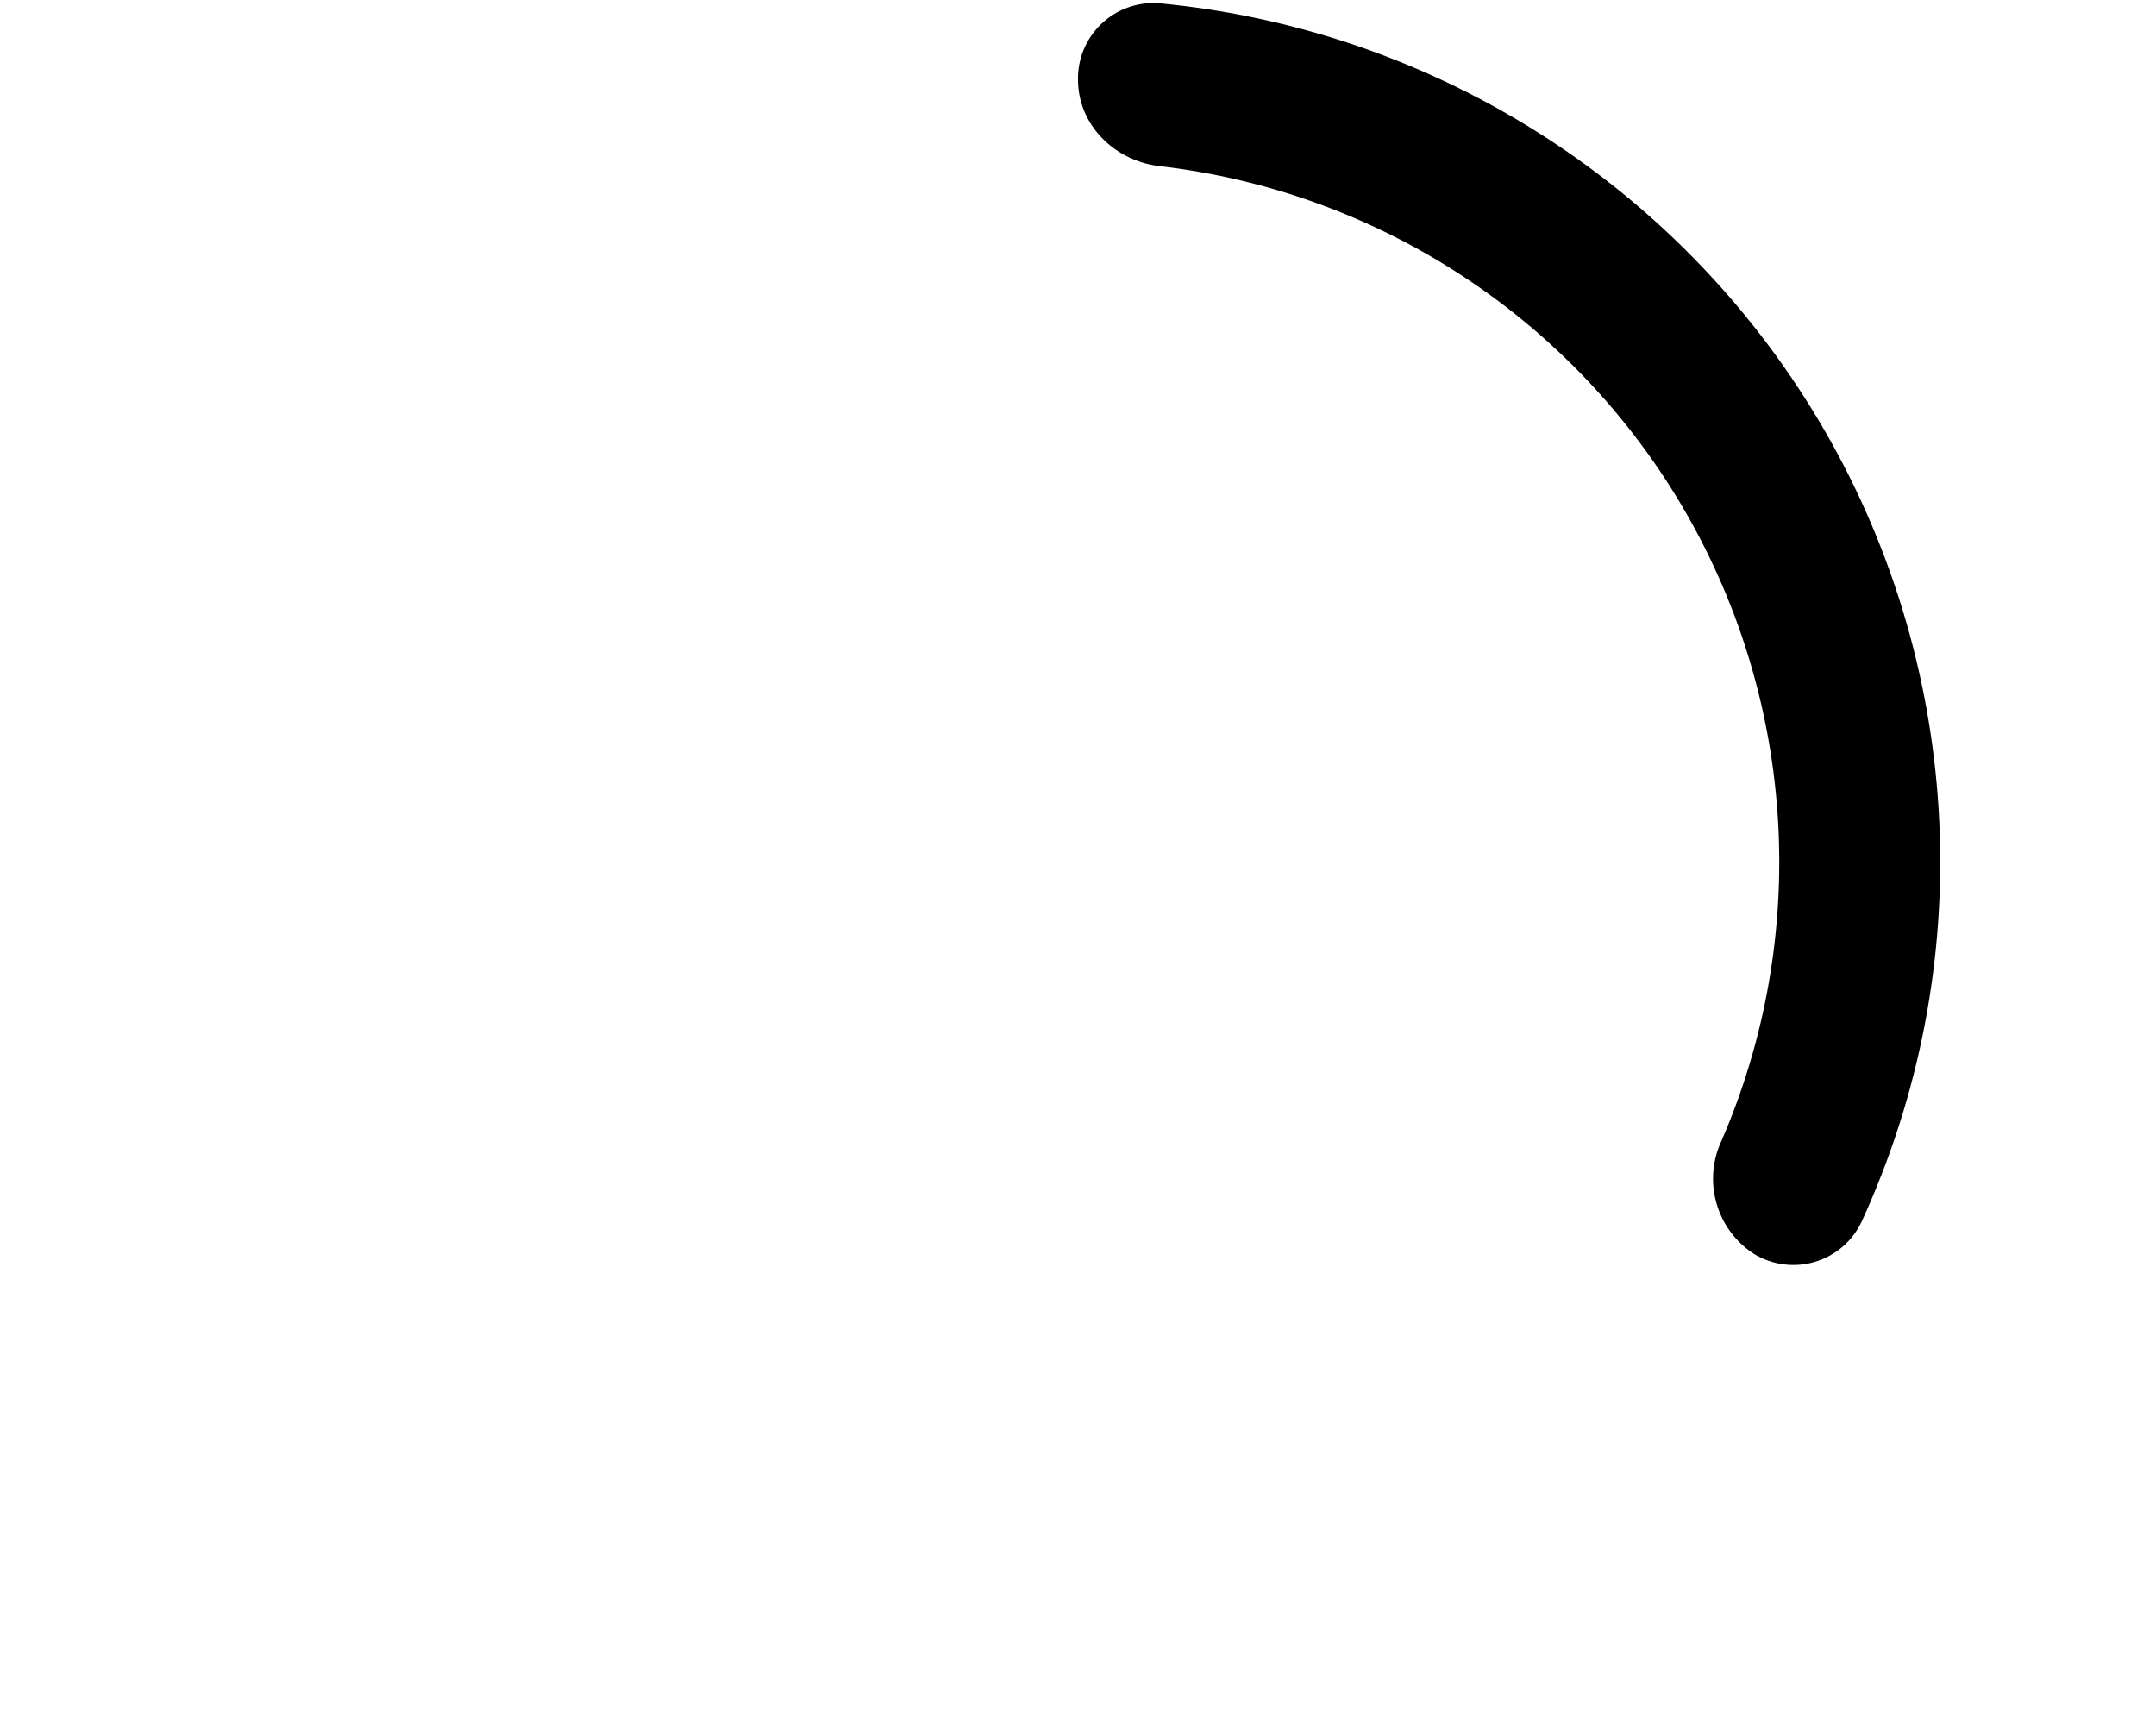
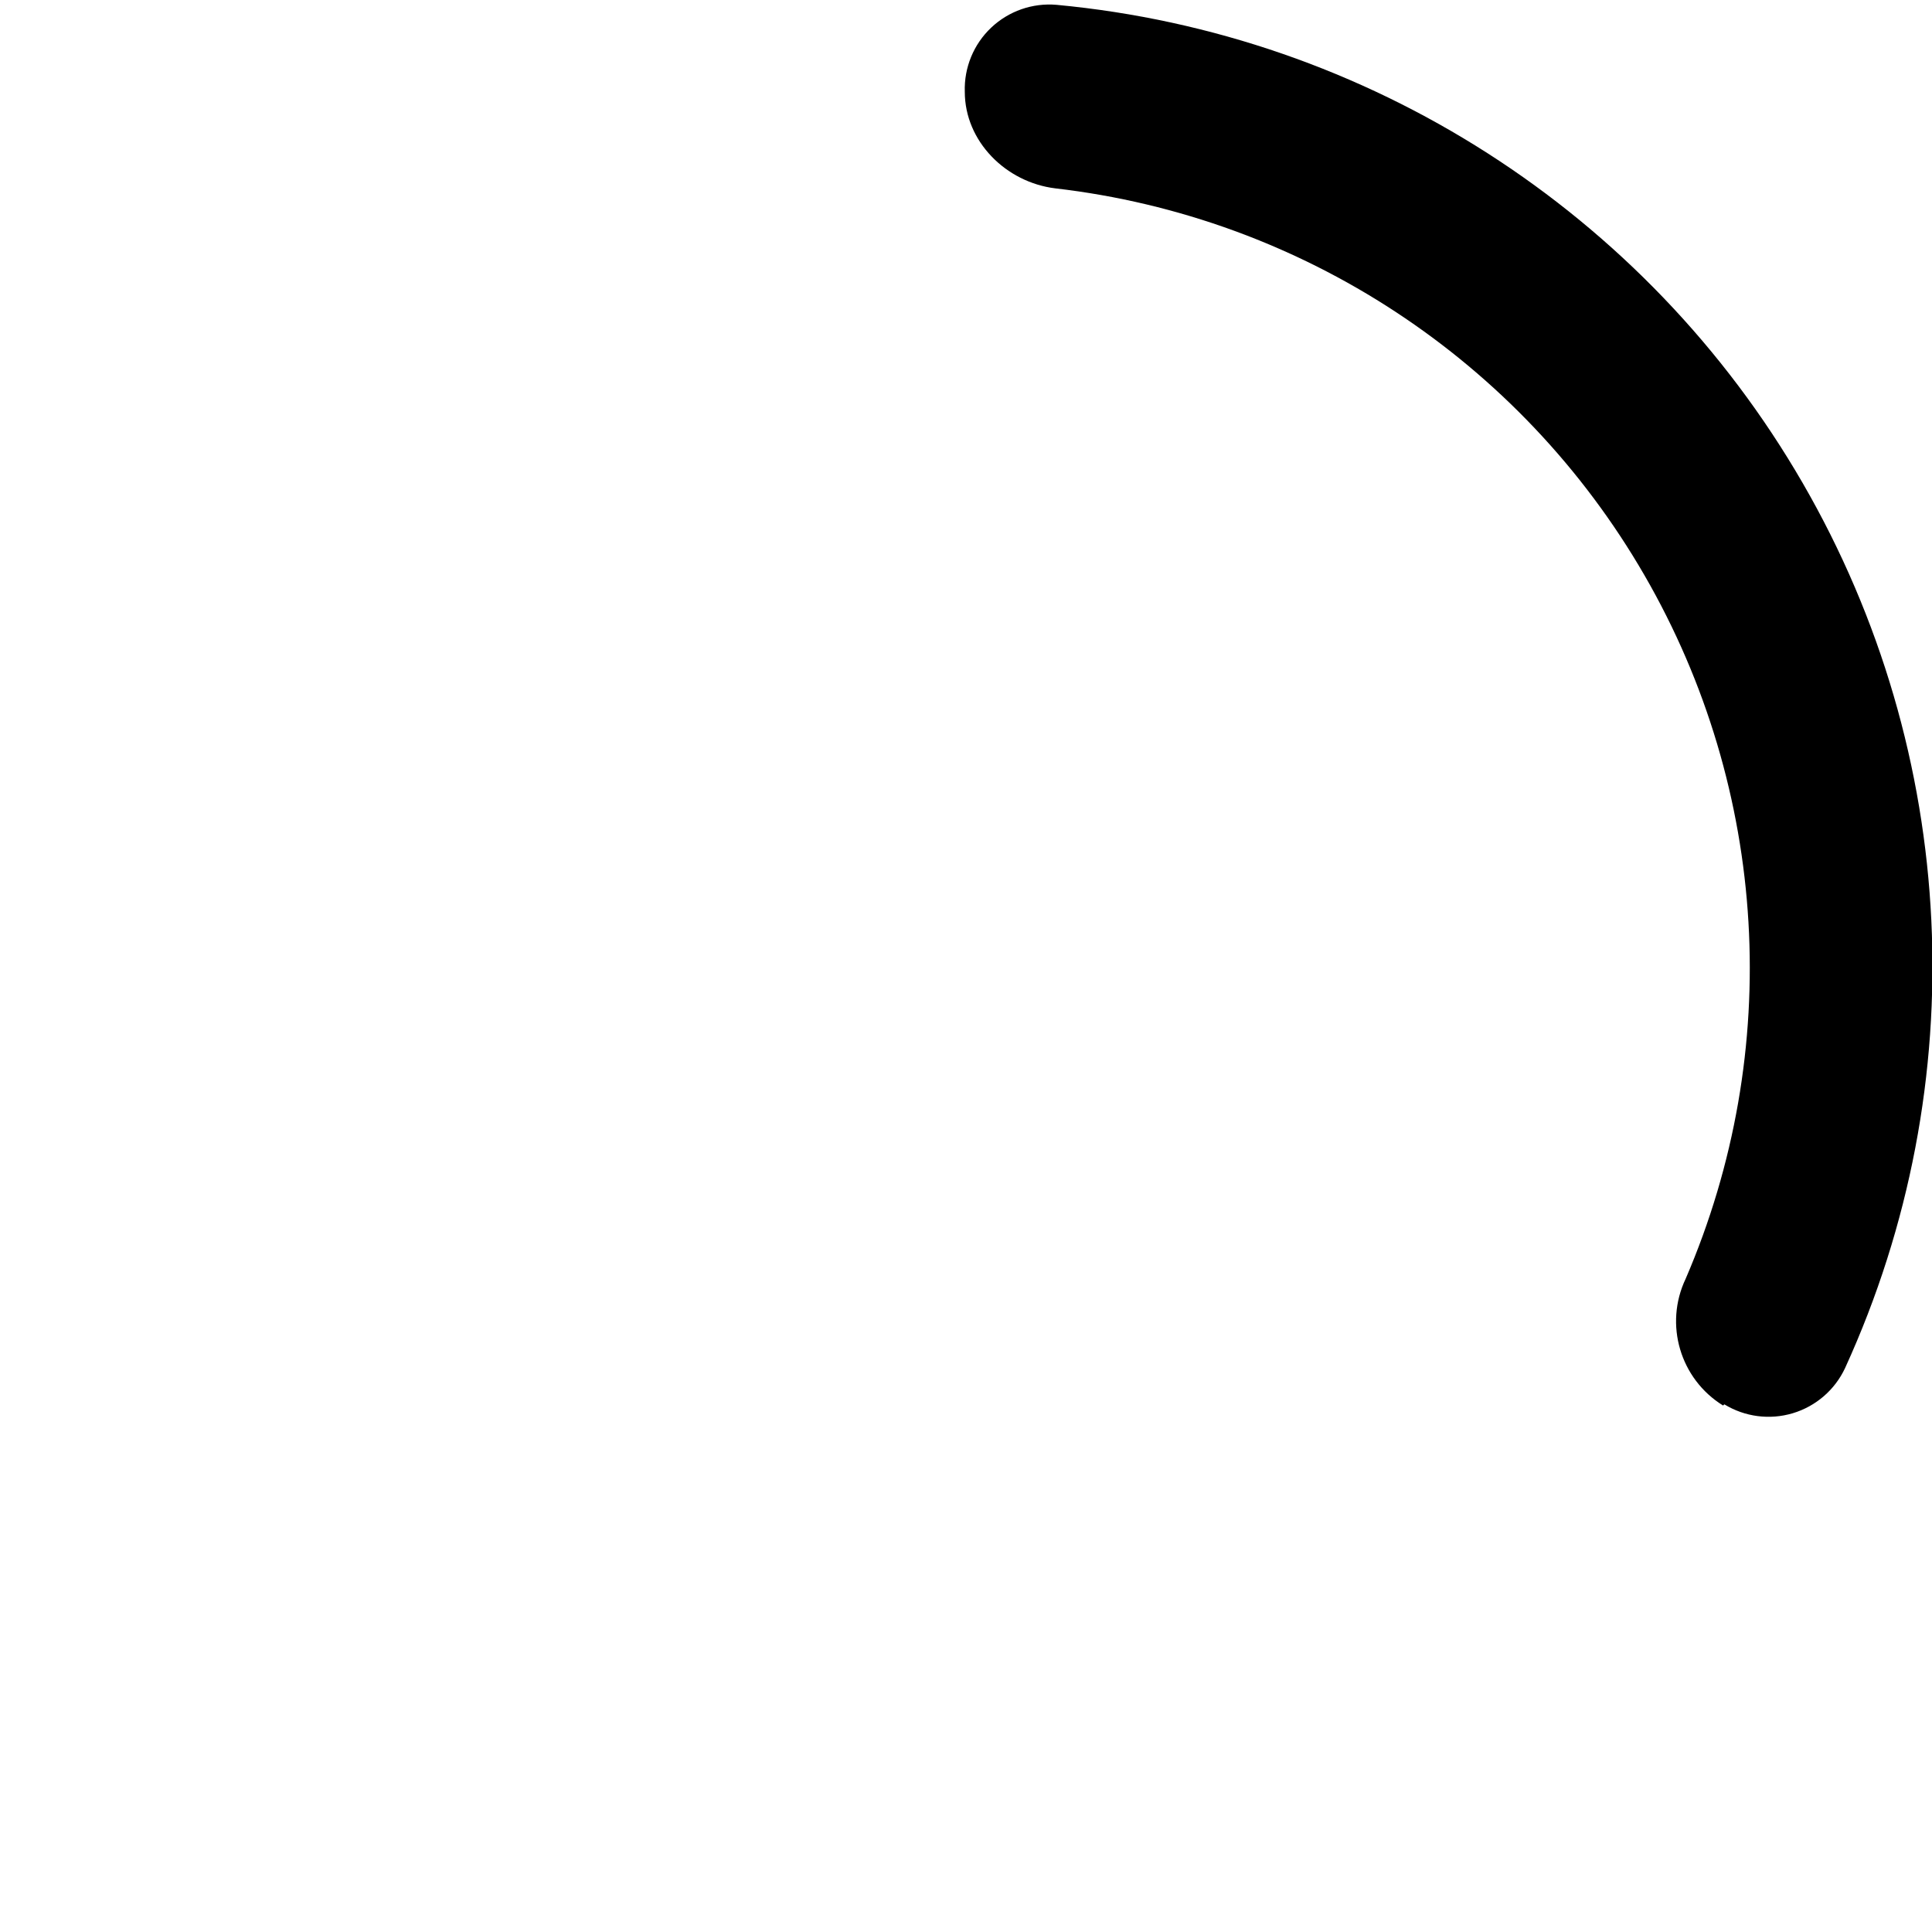
- <svg xmlns="http://www.w3.org/2000/svg" viewBox="0 0 20 16" fill="currentColor">
-   <path d="M10 .75a.7.7 0 0 1 .75-.72 8 8 0 0 1 6.52 11.3.7.7 0 0 1-1 .3.83.83 0 0 1-.3-1.05 6.5 6.5 0 0 0-5.22-9.04c-.41-.05-.75-.38-.75-.8Z" />
+ <svg xmlns="http://www.w3.org/2000/svg" viewBox="0 0 16 16" fill="currentColor">
+   <path d="M14.28 11.63a.7.7 0 0 0 1-.3A8 8 0 0 0 8.75.04a.7.7 0 0 0-.76.72c0 .41.34.75.75.8a6.5 6.5 0 0 1 5.22 9.03.82.82 0 0 0 .31 1.05Z" />
</svg>
